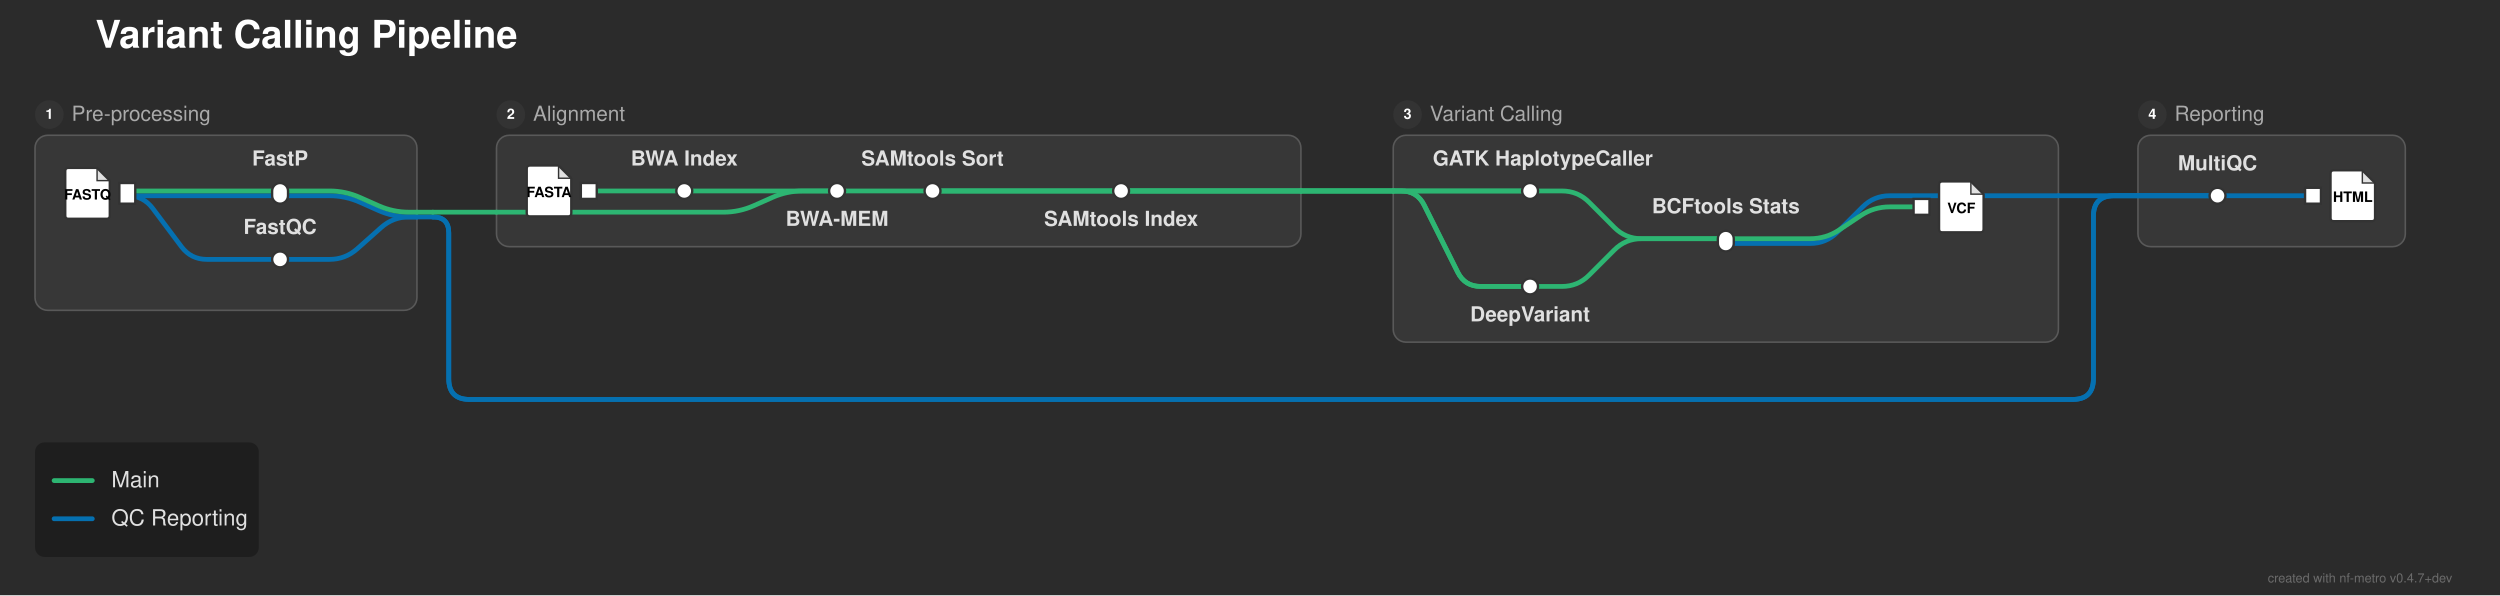
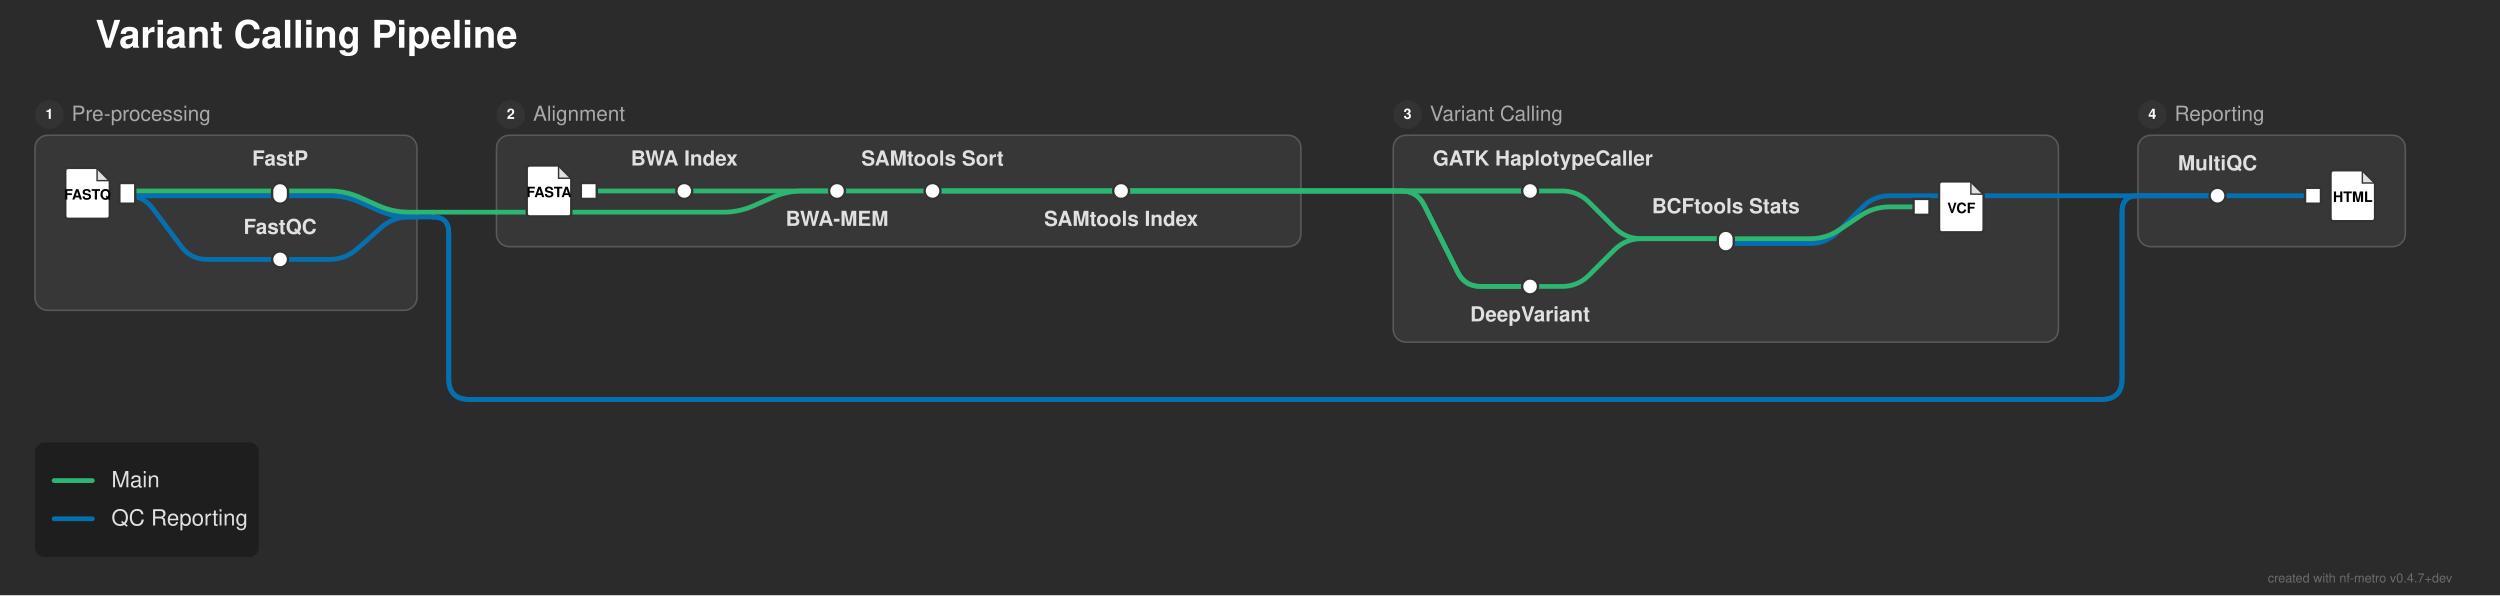
<svg xmlns="http://www.w3.org/2000/svg" width="1571" height="374" viewBox="0 0 1571 374">
  <defs>
</defs>
  <rect x="0" y="0" width="1571" height="374" fill="#2b2b2b" />
  <text x="60.0" y="30.0" font-size="24.0" fill="#ffffff" font-family="'Helvetica Neue', Helvetica, Arial, sans-serif" font-weight="bold" class="nf-metro-title">Variant Calling Pipeline</text>
  <rect x="22.0" y="85.0" width="240.0" height="110.0" rx="8" ry="8" fill="#373737" stroke="#595959" stroke-width="1.0" />
  <circle cx="31.0" cy="72.0" r="9" fill="#333333" class="nf-metro-section-num-circle" />
  <text x="31.0" y="72.0" font-size="9" fill="#ffffff" font-family="'Helvetica Neue', Helvetica, Arial, sans-serif" font-weight="bold" text-anchor="middle" dy="0.3em">1</text>
  <text x="45.0" y="72.0" font-size="13.0" fill="#aaaaaa" font-family="'Helvetica Neue', Helvetica, Arial, sans-serif" dy="0.3em" class="nf-metro-section-label">Pre-processing</text>
  <rect x="312.0" y="85.0" width="505.5" height="70.0" rx="8" ry="8" fill="#373737" stroke="#595959" stroke-width="1.0" />
  <circle cx="321.0" cy="72.0" r="9" fill="#333333" class="nf-metro-section-num-circle" />
  <text x="321.0" y="72.0" font-size="9" fill="#ffffff" font-family="'Helvetica Neue', Helvetica, Arial, sans-serif" font-weight="bold" text-anchor="middle" dy="0.3em">2</text>
  <text x="335.0" y="72.0" font-size="13.0" fill="#aaaaaa" font-family="'Helvetica Neue', Helvetica, Arial, sans-serif" dy="0.3em" class="nf-metro-section-label">Alignment</text>
  <rect x="875.5" y="85.0" width="418.0" height="130.0" rx="8" ry="8" fill="#373737" stroke="#595959" stroke-width="1.0" />
  <circle cx="884.5" cy="72.0" r="9" fill="#333333" class="nf-metro-section-num-circle" />
  <text x="884.5" y="72.0" font-size="9" fill="#ffffff" font-family="'Helvetica Neue', Helvetica, Arial, sans-serif" font-weight="bold" text-anchor="middle" dy="0.3em">3</text>
  <text x="898.5" y="72.0" font-size="13.0" fill="#aaaaaa" font-family="'Helvetica Neue', Helvetica, Arial, sans-serif" dy="0.3em" class="nf-metro-section-label">Variant Calling</text>
  <rect x="1343.5" y="85.0" width="168.0" height="70.0" rx="8" ry="8" fill="#373737" stroke="#595959" stroke-width="1.0" />
  <circle cx="1352.5" cy="72.0" r="9" fill="#333333" class="nf-metro-section-num-circle" />
  <text x="1352.5" y="72.0" font-size="9" fill="#ffffff" font-family="'Helvetica Neue', Helvetica, Arial, sans-serif" font-weight="bold" text-anchor="middle" dy="0.3em">4</text>
  <text x="1366.5" y="72.0" font-size="13.0" fill="#aaaaaa" font-family="'Helvetica Neue', Helvetica, Arial, sans-serif" dy="0.3em" class="nf-metro-section-label">Reporting</text>
  <path d="M961.5,180.0 L981.5,180.0 Q991.5,180.0,998.571,172.929 L1014.429,157.071 Q1021.5,150.0,1031.5,150.0 L1084.5,150.0" stroke="#2db572" stroke-width="3.0" fill="none" stroke-linecap="round" stroke-linejoin="round" />
  <path d="M176.0,163.0 L207.0,163.0 Q217.0,163.0,224.474,156.356 L239.526,142.977 Q247.0,136.333,257.0,136.333 L262.0,136.333" stroke="#0570b0" stroke-width="3.0" fill="none" stroke-linecap="round" stroke-linejoin="round" />
  <path d="M1084.5,153.0 L1137.5,153.0 Q1147.5,153.0,1154.571,145.929 L1170.429,130.071 Q1177.5,123.0,1187.5,123.0 L1293.5,123.0" stroke="#0570b0" stroke-width="3.0" fill="none" stroke-linecap="round" stroke-linejoin="round" />
  <path d="M1084.5,150.0 L1137.5,150.0 Q1147.5,150.0,1155.821,144.453 L1169.179,135.547 Q1177.5,130.0,1187.5,130.0 L1207.5,130.0" stroke="#2db572" stroke-width="3.0" fill="none" stroke-linecap="round" stroke-linejoin="round" />
  <path d="M262.0,136.333 L272.0,136.333" stroke="#0570b0" stroke-width="3.0" stroke-linecap="round" />
-   <path d="M272.0,136.333 L272.0,136.333 Q282.0,136.333,282.0,146.333 L282.0,238.0 Q282.0,251.0,295.0,251.0 L1302.5,251.0 Q1315.5,251.0,1315.5,238.0 L1315.5,136.0 Q1315.5,123.0,1328.5,123.0 L1343.5,123.0" stroke="#0570b0" stroke-width="3.0" fill="none" stroke-linecap="round" stroke-linejoin="round" />
-   <path d="M272.0,136.333 L272.0,136.333 Q282.0,136.333,282.0,146.333 L282.0,238.0 Q282.0,251.0,295.0,251.0 L1302.5,251.0 Q1315.5,251.0,1315.5,238.0 L1315.5,136.0 Q1315.5,123.0,1328.5,123.0 L1343.5,123.0" stroke="#0570b0" stroke-width="3.0" fill="none" stroke-linecap="round" stroke-linejoin="round" />
+   <path d="M272.0,136.333 L272.0,136.333 Q282.0,136.333,282.0,146.333 L282.0,238.0 Q282.0,251.0,295.0,251.0 L1320.5,251.0 Q1333.5,251.0,1333.5,238.0 L1333.5,133.0 Q1333.5,123.0,1343.5,123.0 L1343.5,123.0" stroke="#0570b0" stroke-width="3.0" fill="none" stroke-linecap="round" stroke-linejoin="round" />
+   <path d="M272.0,136.333 L272.0,136.333 Q282.0,136.333,282.0,146.333 L282.0,238.0 Q282.0,251.0,295.0,251.0 L1320.5,251.0 Q1333.5,251.0,1333.5,238.0 L1333.5,133.0 Q1333.5,123.0,1343.5,123.0 L1343.5,123.0" stroke="#0570b0" stroke-width="3.0" fill="none" stroke-linecap="round" stroke-linejoin="round" />
  <path d="M312.0,133.333 L454.5,133.333 Q464.5,133.333,473.638,129.272 L485.362,124.061 Q494.5,120.0,504.5,120.0 L526.0,120.0" stroke="#2db572" stroke-width="3.0" fill="none" stroke-linecap="round" stroke-linejoin="round" />
  <path d="M262.0,133.333 L272.0,133.333" stroke="#2db572" stroke-width="3.0" stroke-linecap="round" />
  <path d="M272.0,133.333 L312.0,133.333" stroke="#2db572" stroke-width="3.0" stroke-linecap="round" />
  <path d="M80.0,123.0 L176.0,123.0" stroke="#0570b0" stroke-width="3.0" stroke-linecap="round" />
  <path d="M80.0,123.0 L80.0,123.0 Q90.0,123.0,96.0,131.0 L114.0,155.0 Q120.0,163.0,130.0,163.0 L176.0,163.0" stroke="#0570b0" stroke-width="3.0" fill="none" stroke-linecap="round" stroke-linejoin="round" />
  <path d="M1393.5,123.0 L1453.5,123.0" stroke="#0570b0" stroke-width="3.0" stroke-linecap="round" />
  <path d="M1343.5,123.0 L1393.5,123.0" stroke="#0570b0" stroke-width="3.0" stroke-linecap="round" />
  <path d="M1343.5,123.0 L1393.5,123.0" stroke="#0570b0" stroke-width="3.0" stroke-linecap="round" />
  <path d="M176.0,123.0 L207.0,123.0 Q217.0,123.0,226.138,127.061 L237.862,132.272 Q247.0,136.333,257.0,136.333 L262.0,136.333" stroke="#0570b0" stroke-width="3.0" fill="none" stroke-linecap="round" stroke-linejoin="round" />
  <path d="M1343.5,123.0 L1393.5,123.0" stroke="#0570b0" stroke-width="3.0" stroke-linecap="round" />
  <path d="M1293.5,123.0 L1343.5,123.0" stroke="#0570b0" stroke-width="3.0" stroke-linecap="round" />
  <path d="M80.0,120.0 L176.0,120.0" stroke="#2db572" stroke-width="3.0" stroke-linecap="round" />
  <path d="M370.0,120.0 L430.0,120.0" stroke="#2db572" stroke-width="3.0" stroke-linecap="round" />
  <path d="M430.0,120.0 L526.0,120.0" stroke="#2db572" stroke-width="3.0" stroke-linecap="round" />
  <path d="M526.0,120.0 L586.0,120.0" stroke="#2db572" stroke-width="3.0" stroke-linecap="round" />
  <path d="M586.0,120.0 L704.5,120.0" stroke="#2db572" stroke-width="3.0" stroke-linecap="round" />
  <path d="M961.5,120.0 L981.5,120.0 Q991.5,120.0,998.571,127.071 L1014.429,142.929 Q1021.5,150.0,1031.5,150.0 L1084.5,150.0" stroke="#2db572" stroke-width="3.0" fill="none" stroke-linecap="round" stroke-linejoin="round" />
  <path d="M176.0,120.0 L207.0,120.0 Q217.0,120.0,226.138,124.061 L237.862,129.272 Q247.0,133.333,257.0,133.333 L262.0,133.333" stroke="#2db572" stroke-width="3.0" fill="none" stroke-linecap="round" stroke-linejoin="round" />
  <path d="M586.0,120.0 L817.5,120.0" stroke="#2db572" stroke-width="3.0" stroke-linecap="round" />
  <path d="M875.5,120.0 L961.5,120.0" stroke="#2db572" stroke-width="3.0" stroke-linecap="round" />
  <path d="M586.0,120.0 L817.5,120.0" stroke="#2db572" stroke-width="3.0" stroke-linecap="round" />
  <path d="M875.5,120.0 L880.5,120.0 Q890.5,120.0,894.972,128.944 L916.028,171.056 Q920.5,180.0,930.5,180.0 L961.5,180.0" stroke="#2db572" stroke-width="3.0" fill="none" stroke-linecap="round" stroke-linejoin="round" />
  <path d="M704.5,120.0 L817.5,120.0" stroke="#2db572" stroke-width="3.0" stroke-linecap="round" />
  <path d="M875.5,120.0 L961.5,120.0" stroke="#2db572" stroke-width="3.0" stroke-linecap="round" />
  <path d="M704.5,120.0 L817.5,120.0" stroke="#2db572" stroke-width="3.0" stroke-linecap="round" />
  <path d="M875.5,120.0 L880.5,120.0 Q890.5,120.0,894.972,128.944 L916.028,171.056 Q920.5,180.0,930.5,180.0 L961.5,180.0" stroke="#2db572" stroke-width="3.0" fill="none" stroke-linecap="round" stroke-linejoin="round" />
  <path d="M817.5,120.0 L875.5,120.0" stroke="#2db572" stroke-width="3.0" stroke-linecap="round" />
  <path d="M817.5,120.0 L875.5,120.0" stroke="#2db572" stroke-width="3.0" stroke-linecap="round" />
  <path d="M817.5,120.0 L875.5,120.0" stroke="#2db572" stroke-width="3.0" stroke-linecap="round" />
  <path d="M817.5,120.0 L875.5,120.0" stroke="#2db572" stroke-width="3.0" stroke-linecap="round" />
  <rect x="75.0" y="115.0" width="10.0" height="13.0" fill="#ffffff" stroke="#333333" stroke-width="1.5" />
  <path d="M43.0,105.5 L61.0,105.5 L69.0,113.5 L69.0,135.5 Q69.0,137.5,67.0,137.5 L43.0,137.5 Q41.0,137.5,41.0,135.5 L41.0,107.5 Q41.0,105.5,43.0,105.5 Z" fill="#ffffff" stroke="#333333" stroke-width="1.5" stroke-linejoin="round" />
  <path d="M61.0,105.5 L61.0,113.5 L69.0,113.5 Z" fill="#333333" opacity="0.15" stroke="none" />
  <path d="M61.0,105.5 L61.0,113.5 L69.0,113.5" fill="none" stroke="#333333" stroke-width="0.9" />
  <text x="55.0" y="122.7" font-size="9.0" fill="#000000" font-family="'Helvetica Neue', Helvetica, Arial, sans-serif" font-weight="bold" text-anchor="middle" dy="0.3em">FASTQ</text>
  <rect x="171.0" y="158.0" width="10.0" height="10.0" rx="5.0" ry="5.0" fill="#ffffff" stroke="#333333" stroke-width="1.5" />
  <rect x="171.0" y="115.0" width="10.0" height="13.0" rx="5.0" ry="5.0" fill="#ffffff" stroke="#333333" stroke-width="1.5" />
  <rect x="365.0" y="115.0" width="10.0" height="10.0" fill="#ffffff" stroke="#333333" stroke-width="1.5" />
  <path d="M333.0,104.0 L351.0,104.0 L359.0,112.0 L359.0,134.0 Q359.0,136.0,357.0,136.0 L333.0,136.0 Q331.0,136.0,331.0,134.0 L331.0,106.0 Q331.0,104.0,333.0,104.0 Z" fill="#ffffff" stroke="#333333" stroke-width="1.5" stroke-linejoin="round" />
  <path d="M351.0,104.0 L351.0,112.0 L359.0,112.0 Z" fill="#333333" opacity="0.15" stroke="none" />
  <path d="M351.0,104.0 L351.0,112.0 L359.0,112.0" fill="none" stroke="#333333" stroke-width="0.9" />
  <text x="345.0" y="121.2" font-size="9.0" fill="#000000" font-family="'Helvetica Neue', Helvetica, Arial, sans-serif" font-weight="bold" text-anchor="middle" dy="0.3em">FASTA</text>
  <rect x="425.0" y="115.0" width="10.0" height="10.0" rx="5.0" ry="5.0" fill="#ffffff" stroke="#333333" stroke-width="1.5" />
  <rect x="521.0" y="115.0" width="10.0" height="10.0" rx="5.0" ry="5.0" fill="#ffffff" stroke="#333333" stroke-width="1.5" />
  <rect x="581.0" y="115.0" width="10.0" height="10.0" rx="5.0" ry="5.0" fill="#ffffff" stroke="#333333" stroke-width="1.5" />
  <rect x="699.5" y="115.0" width="10.0" height="10.0" rx="5.0" ry="5.0" fill="#ffffff" stroke="#333333" stroke-width="1.5" />
  <rect x="956.5" y="115.0" width="10.0" height="10.0" rx="5.0" ry="5.0" fill="#ffffff" stroke="#333333" stroke-width="1.5" />
  <rect x="956.5" y="175.0" width="10.0" height="10.0" rx="5.0" ry="5.0" fill="#ffffff" stroke="#333333" stroke-width="1.5" />
  <rect x="1079.5" y="145.0" width="10.0" height="13.0" rx="5.0" ry="5.0" fill="#ffffff" stroke="#333333" stroke-width="1.5" />
  <rect x="1202.5" y="125.0" width="10.0" height="10.0" fill="#ffffff" stroke="#333333" stroke-width="1.5" />
  <path d="M1220.5,114.0 L1238.5,114.0 L1246.5,122.0 L1246.5,144.0 Q1246.5,146.0,1244.5,146.0 L1220.5,146.0 Q1218.5,146.0,1218.5,144.0 L1218.5,116.0 Q1218.5,114.0,1220.5,114.0 Z" fill="#ffffff" stroke="#333333" stroke-width="1.5" stroke-linejoin="round" />
  <path d="M1238.5,114.0 L1238.5,122.0 L1246.5,122.0 Z" fill="#333333" opacity="0.15" stroke="none" />
  <path d="M1238.5,114.0 L1238.5,122.0 L1246.5,122.0" fill="none" stroke="#333333" stroke-width="0.9" />
  <text x="1232.5" y="131.2" font-size="9.0" fill="#000000" font-family="'Helvetica Neue', Helvetica, Arial, sans-serif" font-weight="bold" text-anchor="middle" dy="0.3em">VCF</text>
  <rect x="1388.5" y="118.0" width="10.0" height="10.0" rx="5.0" ry="5.0" fill="#ffffff" stroke="#333333" stroke-width="1.5" />
  <rect x="1448.5" y="118.0" width="10.0" height="10.0" fill="#ffffff" stroke="#333333" stroke-width="1.5" />
  <path d="M1466.5,107.0 L1484.5,107.0 L1492.5,115.0 L1492.5,137.0 Q1492.5,139.0,1490.5,139.0 L1466.5,139.0 Q1464.5,139.0,1464.5,137.0 L1464.5,109.0 Q1464.5,107.0,1466.5,107.0 Z" fill="#ffffff" stroke="#333333" stroke-width="1.5" stroke-linejoin="round" />
  <path d="M1484.5,107.0 L1484.5,115.0 L1492.5,115.0 Z" fill="#333333" opacity="0.15" stroke="none" />
  <path d="M1484.5,107.0 L1484.5,115.0 L1492.5,115.0" fill="none" stroke="#333333" stroke-width="0.9" />
  <text x="1478.5" y="124.2" font-size="9.0" fill="#000000" font-family="'Helvetica Neue', Helvetica, Arial, sans-serif" font-weight="bold" text-anchor="middle" dy="0.3em">HTML</text>
  <text x="969.5" y="104.0" font-size="13.0" fill="#e0e0e0" font-family="'Helvetica Neue', Helvetica, Arial, sans-serif" font-weight="bold" text-anchor="middle" dominant-baseline="auto">GATK HaplotypeCaller</text>
  <text x="961.5" y="196.0" font-size="13.0" fill="#e0e0e0" font-family="'Helvetica Neue', Helvetica, Arial, sans-serif" font-weight="bold" text-anchor="middle" dominant-baseline="hanging">DeepVariant</text>
  <text x="1393.5" y="107.0" font-size="13.0" fill="#e0e0e0" font-family="'Helvetica Neue', Helvetica, Arial, sans-serif" font-weight="bold" text-anchor="middle" dominant-baseline="auto">MultiQC</text>
  <text x="176.0" y="104.0" font-size="13.0" fill="#e0e0e0" font-family="'Helvetica Neue', Helvetica, Arial, sans-serif" font-weight="bold" text-anchor="middle" dominant-baseline="auto">FastP</text>
  <text x="430.0" y="104.0" font-size="13.0" fill="#e0e0e0" font-family="'Helvetica Neue', Helvetica, Arial, sans-serif" font-weight="bold" text-anchor="middle" dominant-baseline="auto">BWA Index</text>
  <text x="1084.5" y="134.0" font-size="13.0" fill="#e0e0e0" font-family="'Helvetica Neue', Helvetica, Arial, sans-serif" font-weight="bold" text-anchor="middle" dominant-baseline="auto">BCFtools Stats</text>
  <text x="176.0" y="147.0" font-size="13.0" fill="#e0e0e0" font-family="'Helvetica Neue', Helvetica, Arial, sans-serif" font-weight="bold" text-anchor="middle" dominant-baseline="auto">FastQC</text>
  <text x="526.0" y="136.0" font-size="13.0" fill="#e0e0e0" font-family="'Helvetica Neue', Helvetica, Arial, sans-serif" font-weight="bold" text-anchor="middle" dominant-baseline="hanging">BWA-MEM</text>
  <text x="586.0" y="104.0" font-size="13.0" fill="#e0e0e0" font-family="'Helvetica Neue', Helvetica, Arial, sans-serif" font-weight="bold" text-anchor="middle" dominant-baseline="auto">SAMtools Sort</text>
  <text x="704.5" y="136.0" font-size="13.0" fill="#e0e0e0" font-family="'Helvetica Neue', Helvetica, Arial, sans-serif" font-weight="bold" text-anchor="middle" dominant-baseline="hanging">SAMtools Index</text>
  <rect x="22.0" y="278.0" width="140.64" height="72.0" rx="6" ry="6" fill="rgba(0, 0, 0, 0.3)" />
  <path d="M34.0,302.0 L58.0,302.0" stroke="#2db572" stroke-width="3.0" stroke-linecap="round" />
  <text x="70.0" y="302.0" font-size="14.0" fill="#e0e0e0" font-family="'Helvetica Neue', Helvetica, Arial, sans-serif" dy="0.3em">Main</text>
  <path d="M34.0,326.0 L58.0,326.0" stroke="#0570b0" stroke-width="3.0" stroke-linecap="round" />
  <text x="70.0" y="326.0" font-size="14.0" fill="#e0e0e0" font-family="'Helvetica Neue', Helvetica, Arial, sans-serif" dy="0.3em">QC Reporting</text>
  <text x="1541.0" y="366.0" font-size="8" fill="rgba(150, 150, 150, 0.6)" font-family="'Helvetica Neue', Helvetica, Arial, sans-serif" text-anchor="end">created with nf-metro v0.4.7+dev</text>
</svg>
